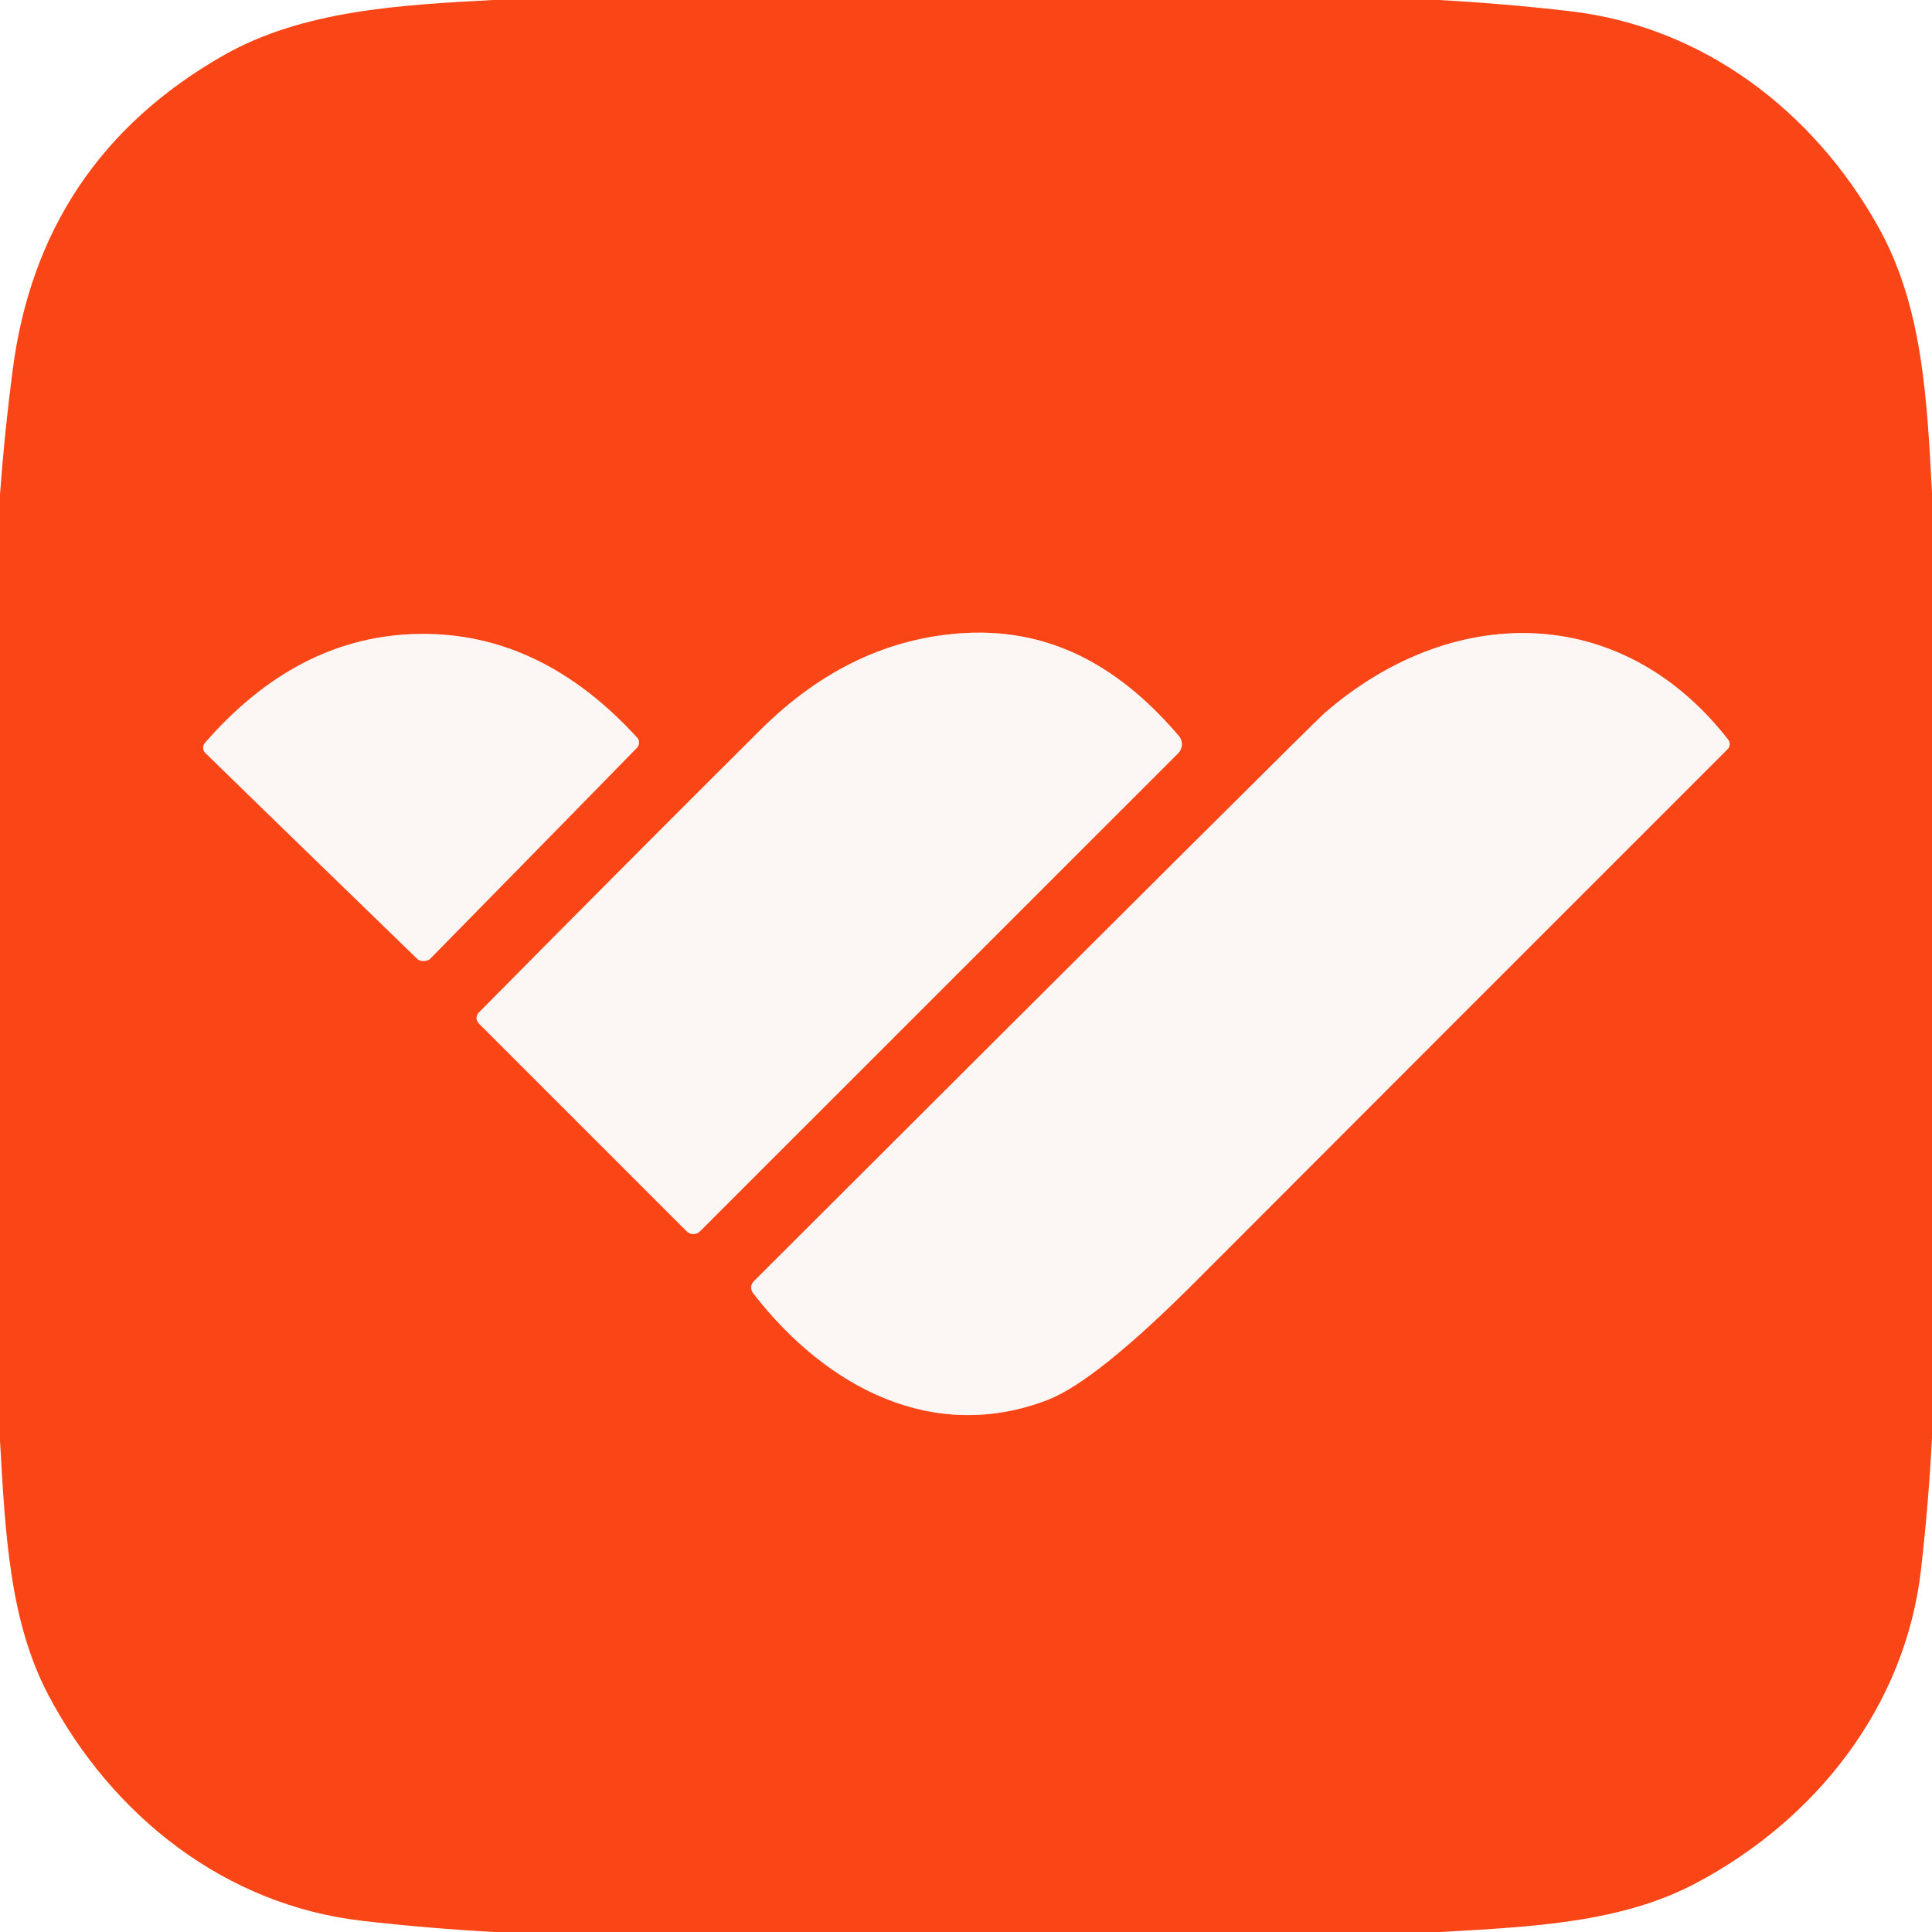
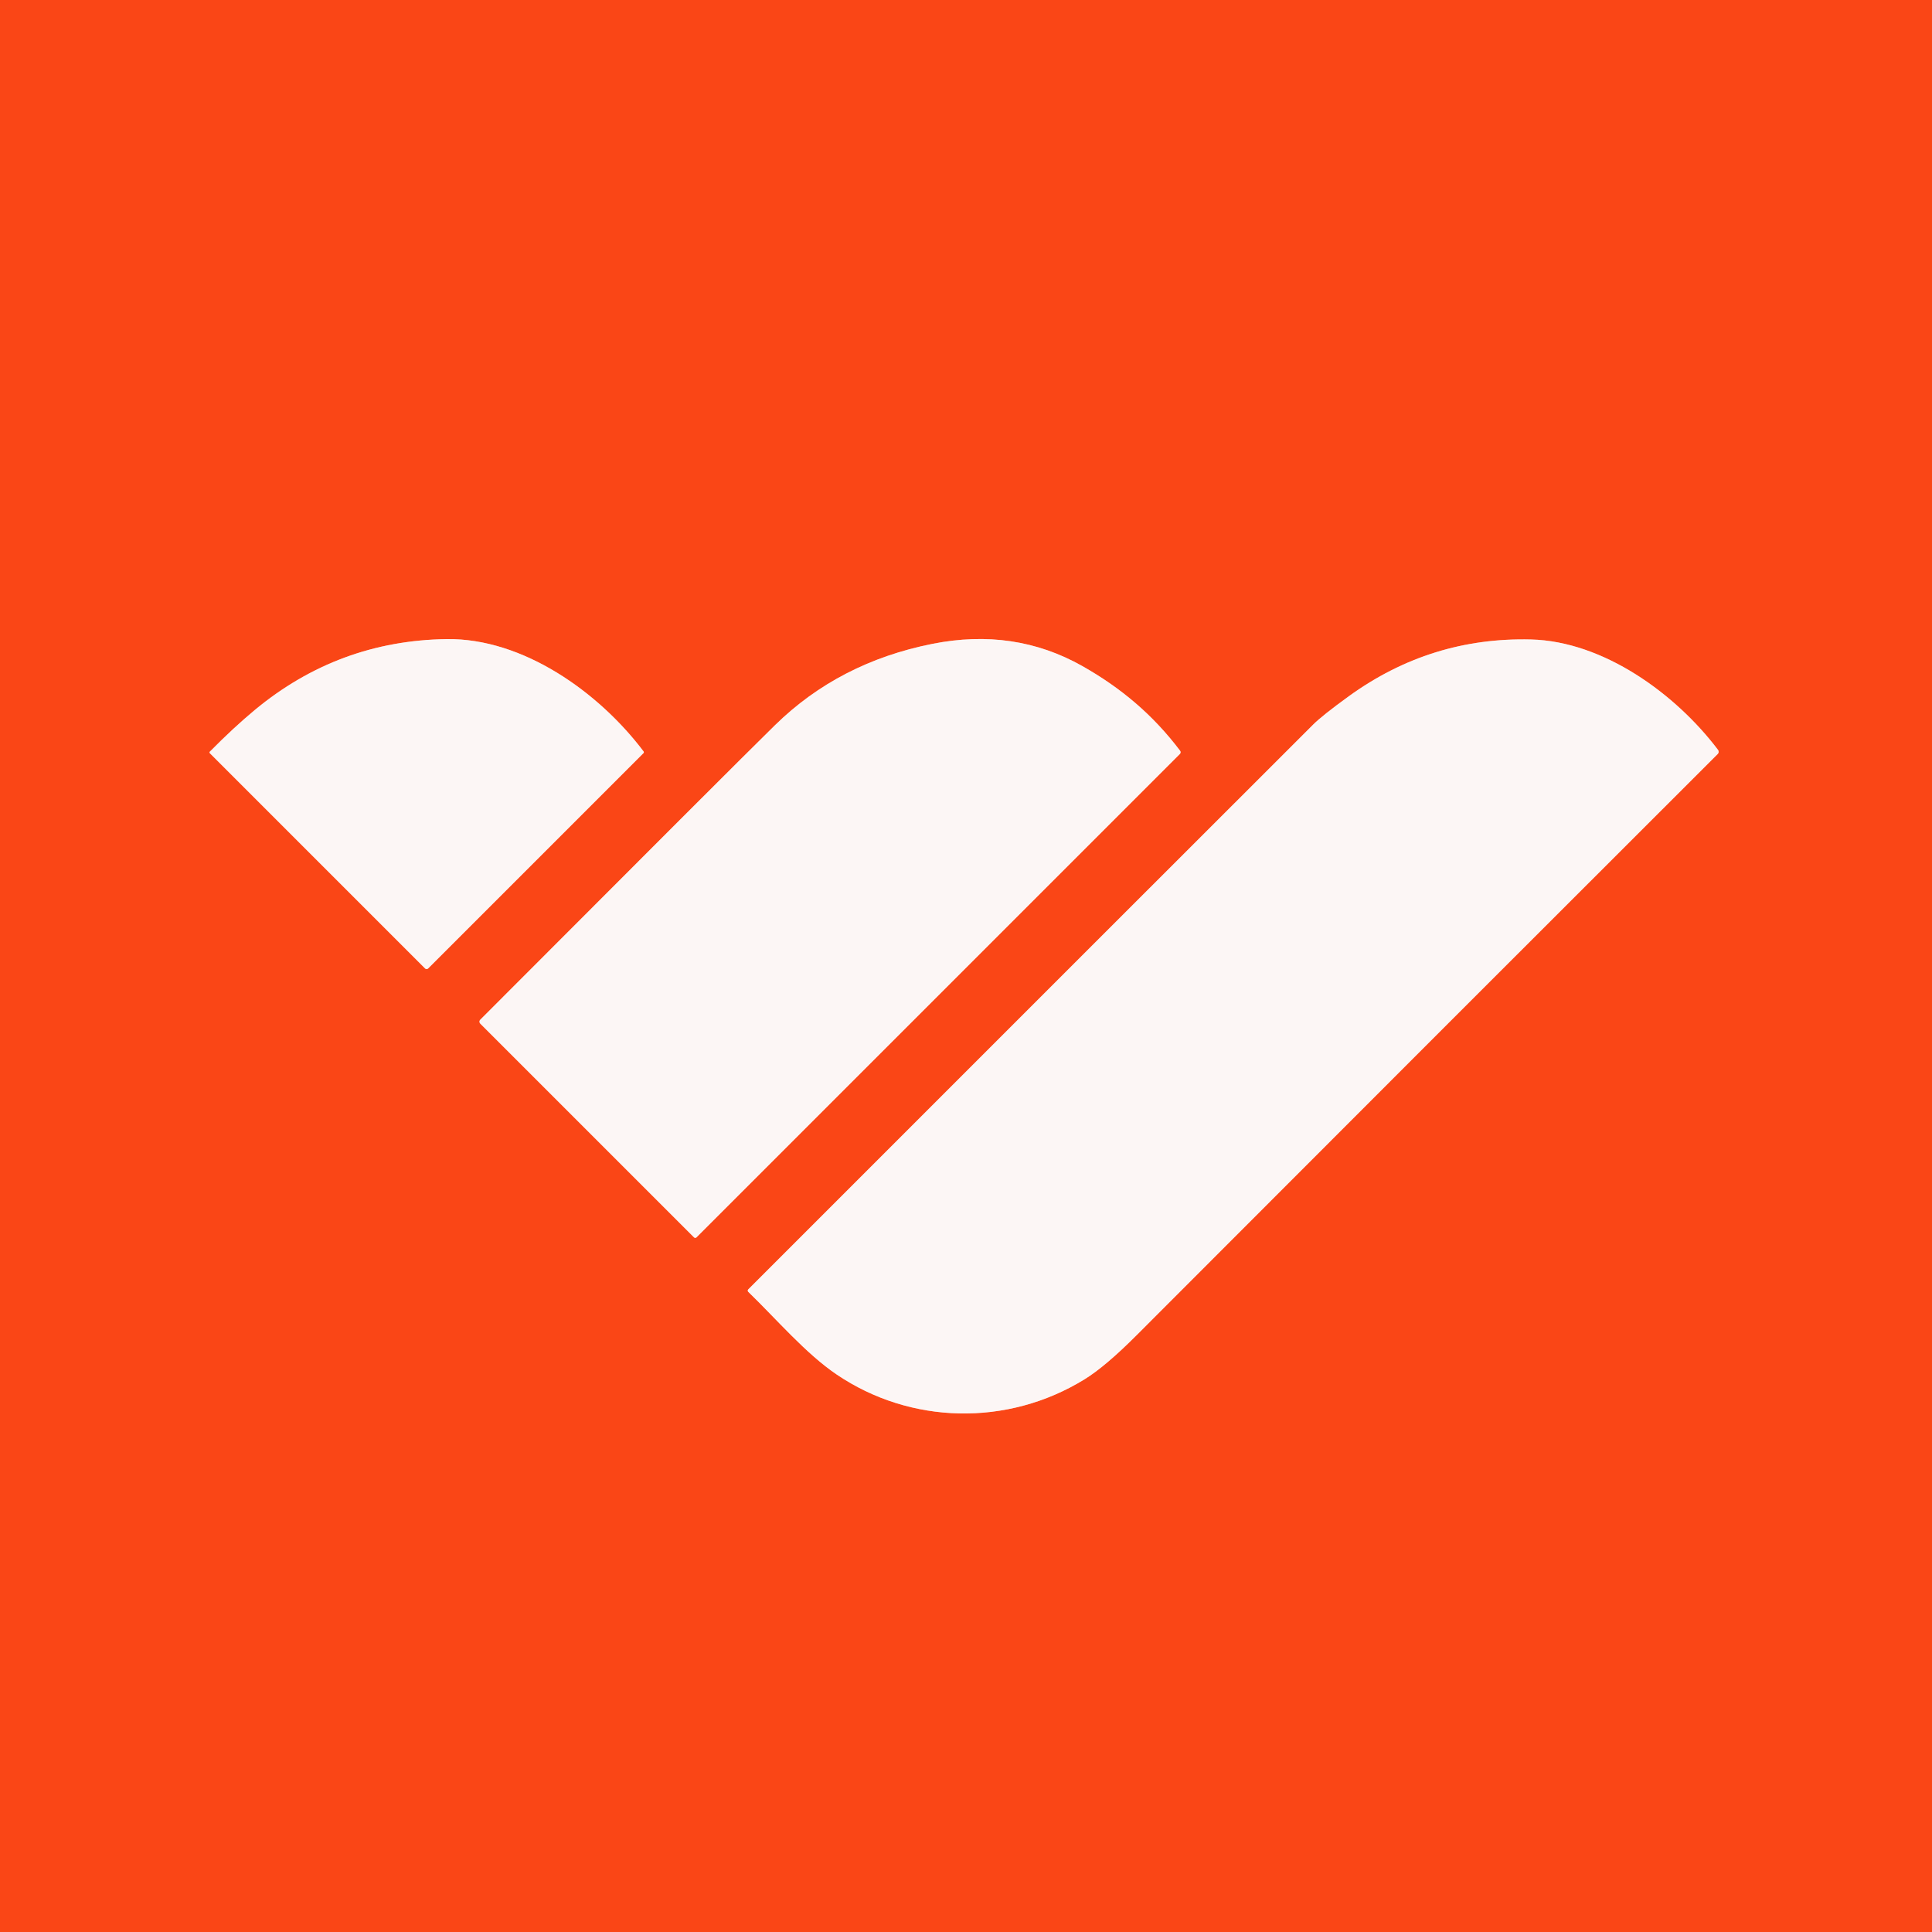
- <svg xmlns="http://www.w3.org/2000/svg" version="1.1" viewBox="0.00 0.00 128.00 128.00" width="128" height="128">
+ <svg xmlns="http://www.w3.org/2000/svg" version="1.1" viewBox="0.00 0.00 512.00 512.00" width="128" height="128">
  <g stroke-width="2.00" fill="none" stroke-linecap="butt">
-     <path stroke="#fb9e86" vector-effect="non-scaling-stroke" d="   M 28.08 63.67   Q 28.18 63.66 28.29 63.63   Q 28.43 63.59 28.47 63.55   Q 39.74 52.07 42.20 49.54   A 0.49 0.49 0.0 0 0 42.21 48.87   Q 35.84 41.90 27.81 42.00   Q 19.77 42.10 13.58 49.22   A 0.49 0.49 0.0 0 0 13.61 49.89   Q 16.13 52.36 27.68 63.56   Q 27.72 63.60 27.86 63.64   Q 27.97 63.67 28.08 63.67" />
-     <path stroke="#fb9e86" vector-effect="non-scaling-stroke" d="   M 31.72 67.80   L 45.50 81.58   A 0.62 0.61 44.7 0 0 46.37 81.58   L 78.06 49.90   A 0.84 0.84 0.0 0 0 78.10 48.76   C 74.46 44.49 69.96 41.62 63.96 41.94   Q 56.42 42.35 50.37 48.37   Q 41.16 57.54 31.72 67.09   A 0.51 0.50 -45.4 0 0 31.72 67.80" />
-     <path stroke="#fb9e86" vector-effect="non-scaling-stroke" d="   M 114.50 49.01   C 107.35 39.83 96.11 39.96 87.73 47.27   Q 86.91 47.99 49.95 84.88   A 0.61 0.60 49.2 0 0 49.90 85.68   C 54.80 92.01 61.90 95.63 69.40 92.75   Q 72.59 91.52 79.17 84.94   Q 97.83 66.25 114.46 49.63   A 0.48 0.47 49.0 0 0 114.50 49.01" />
+     <path stroke="#fb9e86" vector-effect="non-scaling-stroke" d="   M 170.56 199.15   C 158.71 183.44 138.59 169.08 118.34 169.37   Q 89.72 169.78 67.58 188.11   Q 61.98 192.75 55.61 199.20   A 0.29 0.29 0.0 0 0 55.62 199.61   L 112.65 256.65   A 0.58 0.57 44.6 0 0 113.46 256.65   L 170.53 199.58   A 0.33 0.33 0.0 0 0 170.56 199.15" />
+     <path stroke="#fb9e86" vector-effect="non-scaling-stroke" d="   M 127.28 271.27   L 183.92 327.91   A 0.46 0.46 0.0 0 0 184.58 327.91   L 312.68 199.81   A 0.65 0.65 0.0 0 0 312.74 198.96   C 305.55 189.45 297.12 182.34 286.82 176.51   Q 268.77 166.32 247.09 170.63   Q 222.33 175.56 205.37 192.20   Q 194.36 203.00 127.27 270.24   A 0.73 0.73 0.0 0 0 127.28 271.27" />
+     <path stroke="#fb9e86" vector-effect="non-scaling-stroke" d="   M 455.30 198.74   C 444.08 183.88 424.94 169.96 405.75 169.47   Q 379.18 168.80 357.49 184.49   Q 350.43 189.60 348.01 192.02   Q 295.82 244.15 198.29 341.71   A 0.45 0.45 0.0 0 0 198.30 342.35   C 205.80 349.61 213.56 358.74 221.75 364.27   C 241.28 377.48 266.97 378.11 287.40 365.54   Q 292.92 362.14 301.17 353.88   Q 389.65 265.27 455.22 199.81   A 0.82 0.82 0.0 0 0 455.30 198.74" />
  </g>
-   <path fill="#fa4616" d="   M 95.34 0.00   Q 99.69 0.24 104.00 0.74   C 112.81 1.75 120.14 7.34 124.43 15.01   C 127.36 20.24 127.66 26.24 128.00 32.65   L 128.00 95.26   Q 127.77 99.65 127.27 104.01   C 126.22 113.07 120.33 120.55 112.33 124.78   C 107.41 127.38 101.58 127.65 95.44 128.00   L 32.74 128.00   Q 28.35 127.76 24.00 127.26   C 14.93 126.22 7.45 120.33 3.22 112.33   C 0.62 107.41 0.35 101.58 0.00 95.44   L 0.00 32.75   Q 0.30 28.63 0.84 24.51   Q 2.64 10.64 14.75 3.70   C 20.09 0.64 26.65 0.33 32.65 0.00   L 95.34 0.00   Z   M 28.08 63.67   Q 28.18 63.66 28.29 63.63   Q 28.43 63.59 28.47 63.55   Q 39.74 52.07 42.20 49.54   A 0.49 0.49 0.0 0 0 42.21 48.87   Q 35.84 41.90 27.81 42.00   Q 19.77 42.10 13.58 49.22   A 0.49 0.49 0.0 0 0 13.61 49.89   Q 16.13 52.36 27.68 63.56   Q 27.72 63.60 27.86 63.64   Q 27.97 63.67 28.08 63.67   Z   M 31.72 67.80   L 45.50 81.58   A 0.62 0.61 44.7 0 0 46.37 81.58   L 78.06 49.90   A 0.84 0.84 0.0 0 0 78.10 48.76   C 74.46 44.49 69.96 41.62 63.96 41.94   Q 56.42 42.35 50.37 48.37   Q 41.16 57.54 31.72 67.09   A 0.51 0.50 -45.4 0 0 31.72 67.80   Z   M 114.50 49.01   C 107.35 39.83 96.11 39.96 87.73 47.27   Q 86.91 47.99 49.95 84.88   A 0.61 0.60 49.2 0 0 49.90 85.68   C 54.80 92.01 61.90 95.63 69.40 92.75   Q 72.59 91.52 79.17 84.94   Q 97.83 66.25 114.46 49.63   A 0.48 0.47 49.0 0 0 114.50 49.01   Z" />
-   <path fill="#fcf6f5" d="   M 27.81 42.00   Q 35.84 41.90 42.21 48.87   A 0.49 0.49 0.0 0 1 42.20 49.54   Q 39.74 52.07 28.47 63.55   Q 28.43 63.59 28.29 63.63   Q 28.18 63.66 28.08 63.67   Q 27.97 63.67 27.86 63.64   Q 27.72 63.60 27.68 63.56   Q 16.13 52.36 13.61 49.89   A 0.49 0.49 0.0 0 1 13.58 49.22   Q 19.77 42.10 27.81 42.00   Z" />
-   <path fill="#fcf6f5" d="   M 31.72 67.80   A 0.51 0.50 -45.4 0 1 31.72 67.09   Q 41.16 57.54 50.37 48.37   Q 56.42 42.35 63.96 41.94   C 69.96 41.62 74.46 44.49 78.10 48.76   A 0.84 0.84 0.0 0 1 78.06 49.90   L 46.37 81.58   A 0.62 0.61 44.7 0 1 45.50 81.58   L 31.72 67.80   Z" />
-   <path fill="#fcf6f5" d="   M 114.50 49.01   A 0.48 0.47 49.0 0 1 114.46 49.63   Q 97.83 66.25 79.17 84.94   Q 72.59 91.52 69.40 92.75   C 61.90 95.63 54.80 92.01 49.90 85.68   A 0.61 0.60 49.2 0 1 49.95 84.88   Q 86.91 47.99 87.73 47.27   C 96.11 39.96 107.35 39.83 114.50 49.01   Z" />
+   <path fill="#fa4616" d="   M 512.00 0.00   L 512.00 512.00   L 0.00 512.00   L 0.00 0.00   L 512.00 0.00   Z   M 170.56 199.15   C 158.71 183.44 138.59 169.08 118.34 169.37   Q 89.72 169.78 67.58 188.11   Q 61.98 192.75 55.61 199.20   A 0.29 0.29 0.0 0 0 55.62 199.61   L 112.65 256.65   A 0.58 0.57 44.6 0 0 113.46 256.65   L 170.53 199.58   A 0.33 0.33 0.0 0 0 170.56 199.15   Z   M 127.28 271.27   L 183.92 327.91   A 0.46 0.46 0.0 0 0 184.58 327.91   L 312.68 199.81   A 0.65 0.65 0.0 0 0 312.74 198.96   C 305.55 189.45 297.12 182.34 286.82 176.51   Q 268.77 166.32 247.09 170.63   Q 222.33 175.56 205.37 192.20   Q 194.36 203.00 127.27 270.24   A 0.73 0.73 0.0 0 0 127.28 271.27   Z   M 455.30 198.74   C 444.08 183.88 424.94 169.96 405.75 169.47   Q 379.18 168.80 357.49 184.49   Q 350.43 189.60 348.01 192.02   Q 295.82 244.15 198.29 341.71   A 0.45 0.45 0.0 0 0 198.30 342.35   C 205.80 349.61 213.56 358.74 221.75 364.27   C 241.28 377.48 266.97 378.11 287.40 365.54   Q 292.92 362.14 301.17 353.88   Q 389.65 265.27 455.22 199.81   A 0.82 0.82 0.0 0 0 455.30 198.74   Z" />
+   <path fill="#fcf6f5" d="   M 170.56 199.15   A 0.33 0.33 0.0 0 1 170.53 199.58   L 113.46 256.65   A 0.58 0.57 44.6 0 1 112.65 256.65   L 55.62 199.61   A 0.29 0.29 0.0 0 1 55.61 199.20   Q 61.98 192.75 67.58 188.11   Q 89.72 169.78 118.34 169.37   C 138.59 169.08 158.71 183.44 170.56 199.15   Z" />
+   <path fill="#fcf6f5" d="   M 127.27 270.24   Q 194.36 203.00 205.37 192.20   Q 222.33 175.56 247.09 170.63   Q 268.77 166.32 286.82 176.51   C 297.12 182.34 305.55 189.45 312.74 198.96   A 0.65 0.65 0.0 0 1 312.68 199.81   L 184.58 327.91   A 0.46 0.46 0.0 0 1 183.92 327.91   L 127.28 271.27   A 0.73 0.73 0.0 0 1 127.27 270.24   Z" />
+   <path fill="#fcf6f5" d="   M 455.22 199.81   Q 389.65 265.27 301.17 353.88   Q 292.92 362.14 287.40 365.54   C 266.97 378.11 241.28 377.48 221.75 364.27   C 213.56 358.74 205.80 349.61 198.30 342.35   A 0.45 0.45 0.0 0 1 198.29 341.71   Q 295.82 244.15 348.01 192.02   Q 350.43 189.60 357.49 184.49   Q 379.18 168.80 405.75 169.47   C 424.94 169.96 444.08 183.88 455.30 198.74   A 0.82 0.82 0.0 0 1 455.22 199.81   Z" />
</svg>
